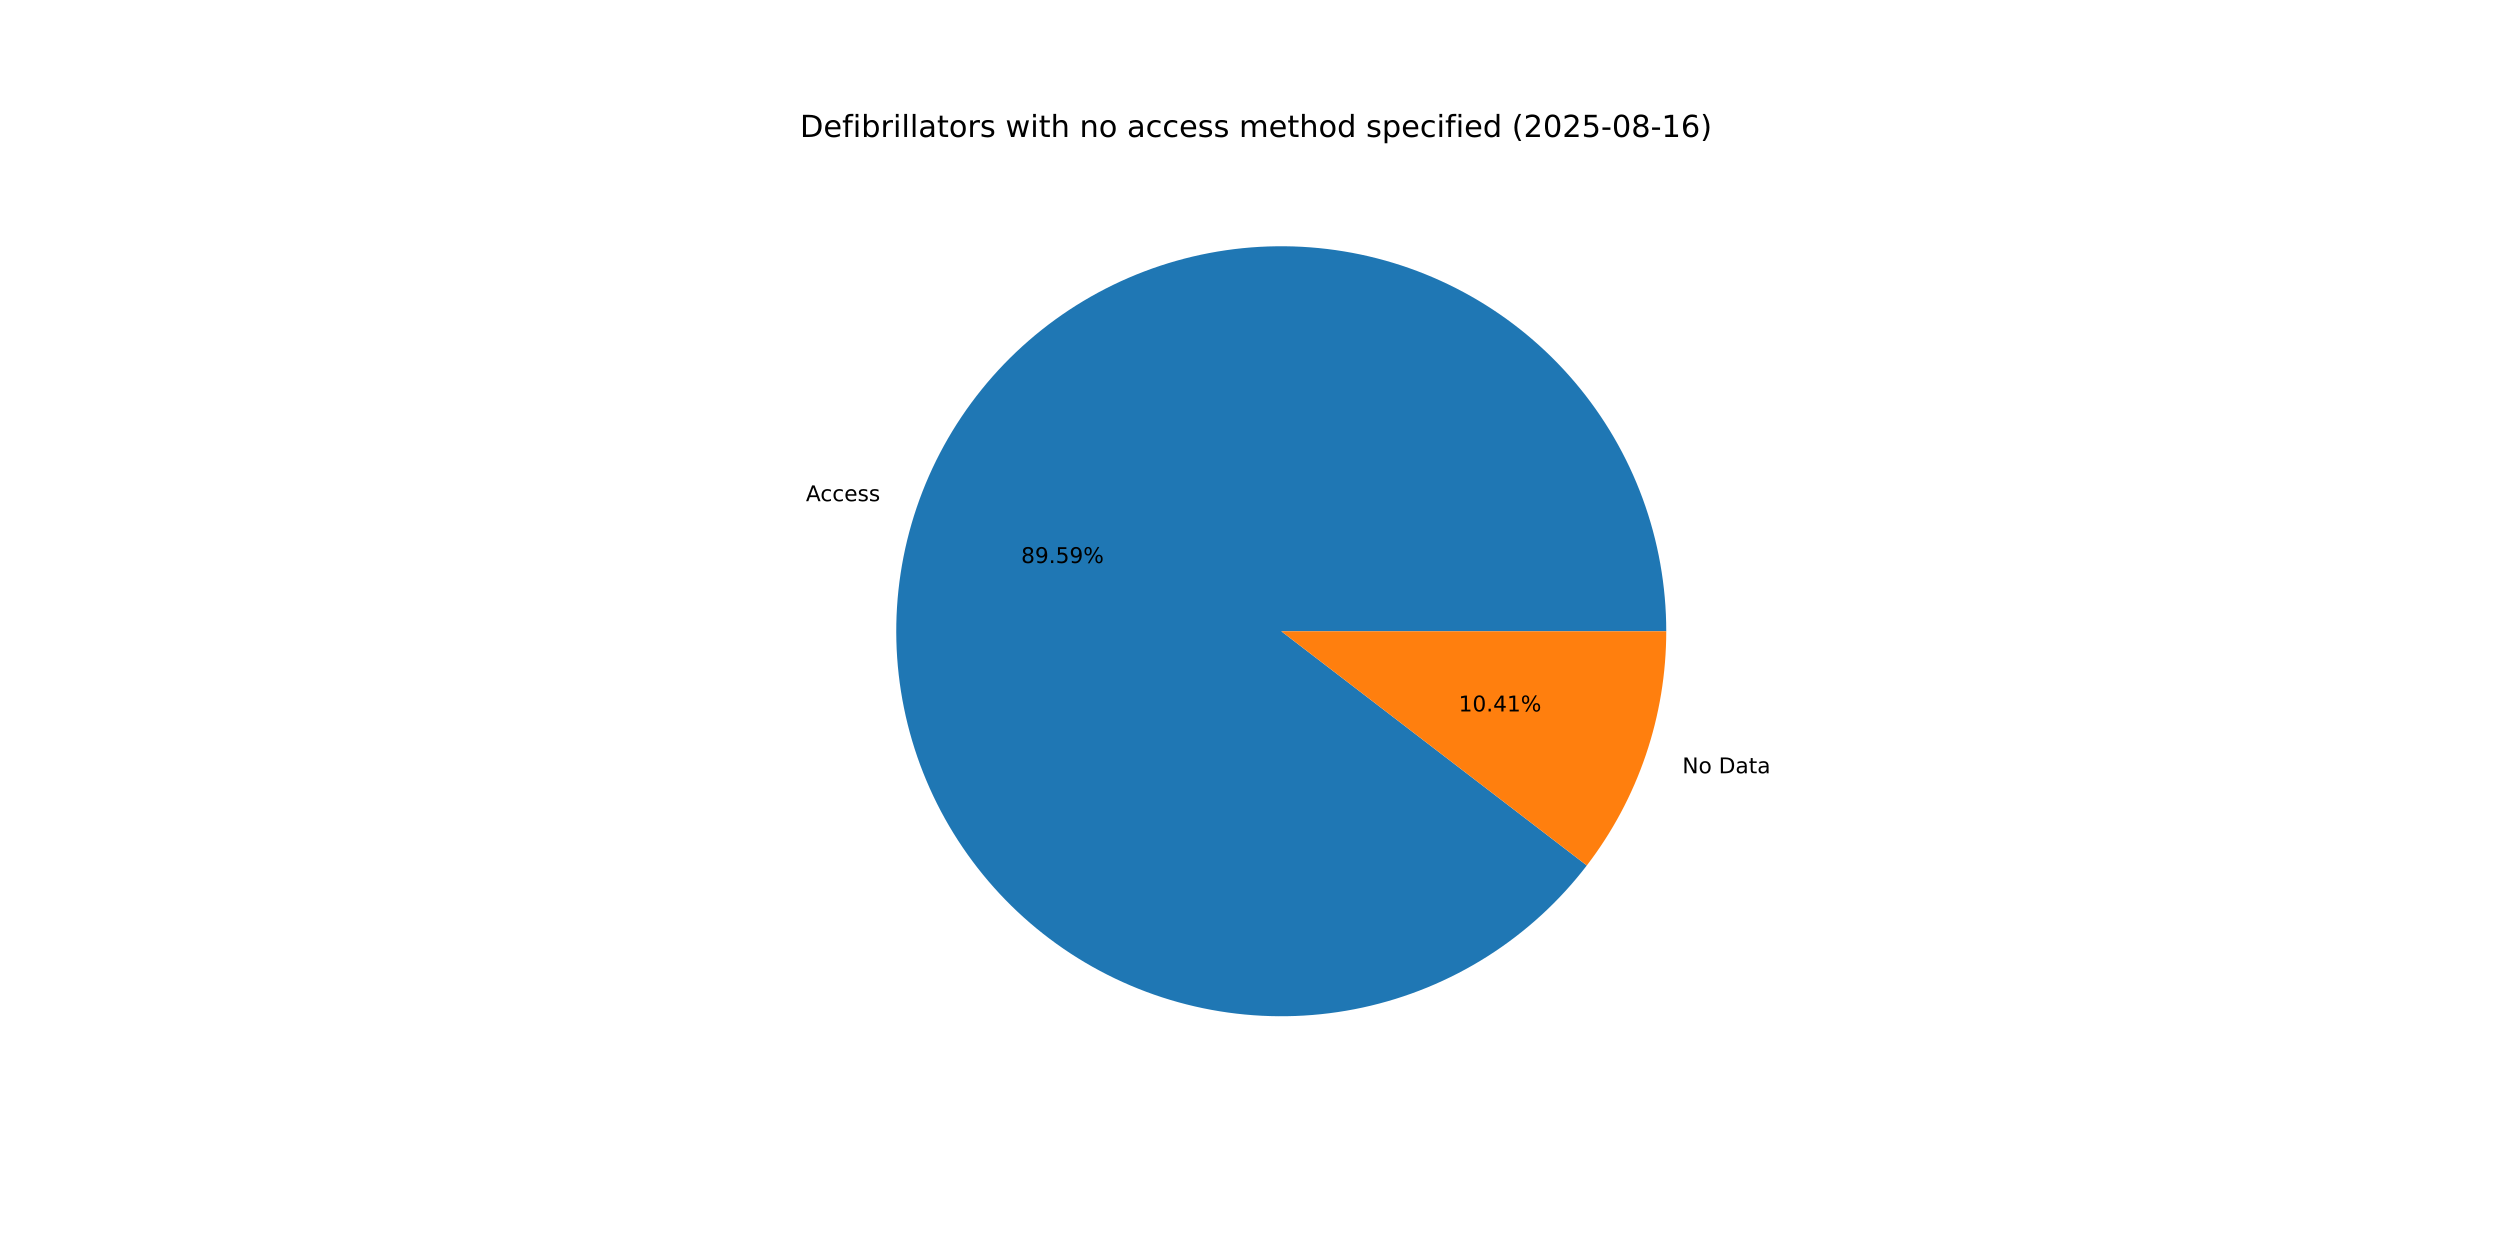
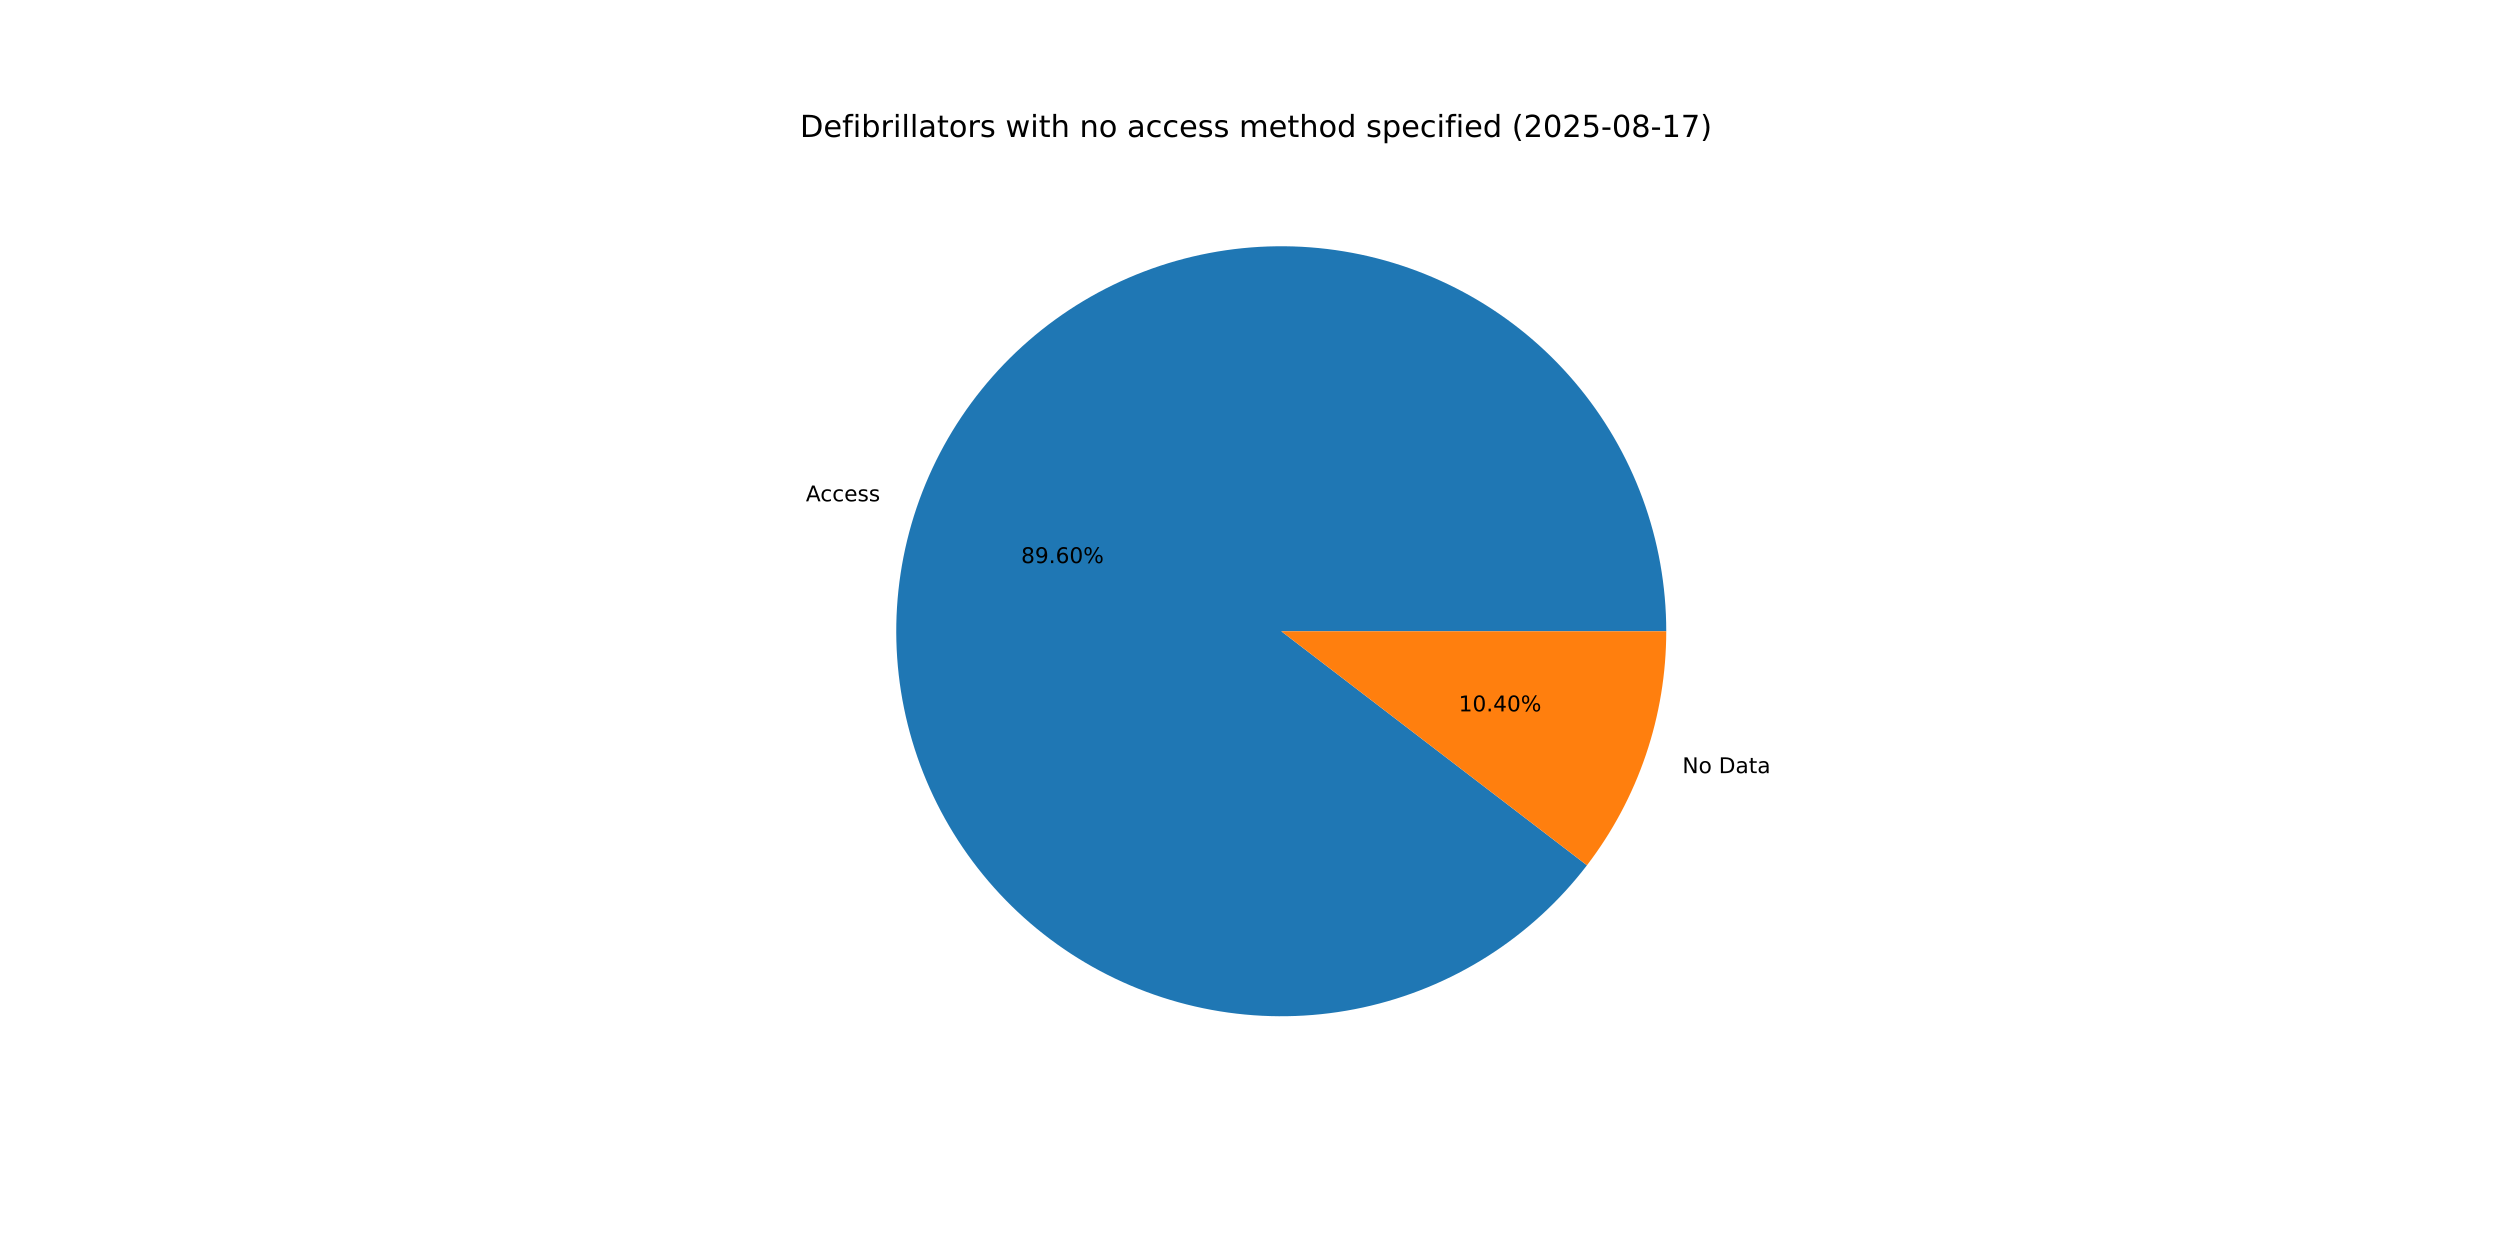
<svg xmlns="http://www.w3.org/2000/svg" xmlns:xlink="http://www.w3.org/1999/xlink" width="1152pt" height="576pt" viewBox="0 0 1152 576" version="1.1">
  <defs>
    <style type="text/css">*{stroke-linejoin: round; stroke-linecap: butt}</style>
  </defs>
  <g id="figure_1">
    <g id="patch_1">
      <path d="M 0 576  L 1152 576  L 1152 0  L 0 0  z " style="fill: #ffffff" />
    </g>
    <g id="axes_1">
      <g id="patch_2">
-         <path d="M 767.808 290.88  C 767.808 270.021 764.129 249.325 756.941 229.744  C 749.753 210.163 739.167 192.002 725.672 176.097  C 712.176 160.192 695.981 146.792 677.831 136.512  C 659.681 126.232 639.859 119.234 619.279 115.838  C 598.698 112.443 577.679 112.703 557.189 116.608  C 536.699 120.513 517.057 128.001 499.168 138.728  C 481.278 149.455 465.42 163.253 452.323 179.487  C 439.226 195.722 429.094 214.139 422.394 233.893  C 415.694 253.646 412.529 274.427 413.047 295.28  C 413.564 316.132 417.755 336.731 425.426 356.128  C 433.098 375.525 444.13 393.417 458.016 408.982  C 471.902 424.548 488.425 437.542 506.825 447.369  C 525.224 457.195 545.213 463.7 565.871 466.584  C 586.53 469.468 607.536 468.686 627.923 464.274  C 648.31 459.863 667.76 451.89 685.378 440.723  C 702.995 429.556 718.507 415.369 731.197 398.814  L 590.4 290.88  z " style="fill: #1f77b4" />
+         <path d="M 767.808 290.88  C 767.808 270.019 764.128 249.32 756.939 229.737  C 749.749 210.154 739.161 191.992 725.663 176.087  C 712.165 160.181 695.966 146.781 677.813 136.502  C 659.66 126.223 639.835 119.226 619.252 115.834  C 598.668 112.441 577.647 112.706 557.155 116.615  C 536.664 120.524 517.021 128.017 499.133 138.749  C 481.244 149.481 465.387 163.285 452.293 179.524  C 439.199 195.764 429.071 214.187 422.376 233.945  C 415.681 253.702 412.524 274.487 413.048 295.341  C 413.573 316.196 417.772 336.795 425.451 356.191  C 433.131 375.587 444.172 393.478 458.067 409.039  C 471.961 424.599 488.491 437.588 506.897 447.407  C 525.303 457.226 545.297 463.722 565.959 466.596  C 586.621 469.47 607.63 468.677 628.016 464.254  C 648.403 459.831 667.851 451.846 685.464 440.668  C 703.078 429.489 718.582 415.291 731.264 398.727  L 590.4 290.88  z " style="fill: #1f77b4" />
      </g>
      <g id="patch_3">
-         <path d="M 731.197 398.814  C 742.989 383.432 752.18 366.222 758.406 347.867  C 764.632 329.513 767.808 310.262 767.808 290.88  L 590.4 290.88  z " style="fill: #ff7f0e" />
+         <path d="M 731.263 398.727  C 743.035 383.353 752.209 366.154 758.424 347.815  C 764.638 329.476 767.808 310.243 767.808 290.88  L 590.4 290.88  z " style="fill: #ff7f0e" />
      </g>
      <g id="matplotlib.axis_1" />
      <g id="matplotlib.axis_2" />
      <g id="text_1">
-         <g transform="translate(371.3589 230.9534) scale(0.1 -0.1)">
+         <g transform="translate(371.3396 231.0104) scale(0.1 -0.1)">
          <defs>
            <path id="DejaVuSans-41" d="M 2188 4044  L 1331 1722  L 3047 1722  L 2188 4044  z M 1831 4666  L 2547 4666  L 4325 0  L 3669 0  L 3244 1197  L 1141 1197  L 716 0  L 50 0  L 1831 4666  z " transform="scale(0.015625)" />
            <path id="DejaVuSans-63" d="M 3122 3366  L 3122 2828  Q 2878 2963 2633 3030  Q 2388 3097 2138 3097  Q 1578 3097 1268 2742  Q 959 2388 959 1747  Q 959 1106 1268 751  Q 1578 397 2138 397  Q 2388 397 2633 464  Q 2878 531 3122 666  L 3122 134  Q 2881 22 2623 -34  Q 2366 -91 2075 -91  Q 1284 -91 818 406  Q 353 903 353 1747  Q 353 2603 823 3093  Q 1294 3584 2113 3584  Q 2378 3584 2631 3529  Q 2884 3475 3122 3366  z " transform="scale(0.015625)" />
            <path id="DejaVuSans-65" d="M 3597 1894  L 3597 1613  L 953 1613  Q 991 1019 1311 708  Q 1631 397 2203 397  Q 2534 397 2845 478  Q 3156 559 3463 722  L 3463 178  Q 3153 47 2828 -22  Q 2503 -91 2169 -91  Q 1331 -91 842 396  Q 353 884 353 1716  Q 353 2575 817 3079  Q 1281 3584 2069 3584  Q 2775 3584 3186 3129  Q 3597 2675 3597 1894  z M 3022 2063  Q 3016 2534 2758 2815  Q 2500 3097 2075 3097  Q 1594 3097 1305 2825  Q 1016 2553 972 2059  L 3022 2063  z " transform="scale(0.015625)" />
            <path id="DejaVuSans-73" d="M 2834 3397  L 2834 2853  Q 2591 2978 2328 3040  Q 2066 3103 1784 3103  Q 1356 3103 1142 2972  Q 928 2841 928 2578  Q 928 2378 1081 2264  Q 1234 2150 1697 2047  L 1894 2003  Q 2506 1872 2764 1633  Q 3022 1394 3022 966  Q 3022 478 2636 193  Q 2250 -91 1575 -91  Q 1294 -91 989 -36  Q 684 19 347 128  L 347 722  Q 666 556 975 473  Q 1284 391 1588 391  Q 1994 391 2212 530  Q 2431 669 2431 922  Q 2431 1156 2273 1281  Q 2116 1406 1581 1522  L 1381 1569  Q 847 1681 609 1914  Q 372 2147 372 2553  Q 372 3047 722 3315  Q 1072 3584 1716 3584  Q 2034 3584 2315 3537  Q 2597 3491 2834 3397  z " transform="scale(0.015625)" />
          </defs>
          <use xlink:href="#DejaVuSans-41" />
          <use xlink:href="#DejaVuSans-63" x="66.658" />
          <use xlink:href="#DejaVuSans-63" x="121.639" />
          <use xlink:href="#DejaVuSans-65" x="176.619" />
          <use xlink:href="#DejaVuSans-73" x="238.143" />
          <use xlink:href="#DejaVuSans-73" x="290.242" />
        </g>
      </g>
      <g id="text_2">
-         <g transform="translate(470.5315 259.447) scale(0.1 -0.1)">
+         <g transform="translate(470.5209 259.4781) scale(0.1 -0.1)">
          <defs>
            <path id="DejaVuSans-38" d="M 2034 2216  Q 1584 2216 1326 1975  Q 1069 1734 1069 1313  Q 1069 891 1326 650  Q 1584 409 2034 409  Q 2484 409 2743 651  Q 3003 894 3003 1313  Q 3003 1734 2745 1975  Q 2488 2216 2034 2216  z M 1403 2484  Q 997 2584 770 2862  Q 544 3141 544 3541  Q 544 4100 942 4425  Q 1341 4750 2034 4750  Q 2731 4750 3128 4425  Q 3525 4100 3525 3541  Q 3525 3141 3298 2862  Q 3072 2584 2669 2484  Q 3125 2378 3379 2068  Q 3634 1759 3634 1313  Q 3634 634 3220 271  Q 2806 -91 2034 -91  Q 1263 -91 848 271  Q 434 634 434 1313  Q 434 1759 690 2068  Q 947 2378 1403 2484  z M 1172 3481  Q 1172 3119 1398 2916  Q 1625 2713 2034 2713  Q 2441 2713 2670 2916  Q 2900 3119 2900 3481  Q 2900 3844 2670 4047  Q 2441 4250 2034 4250  Q 1625 4250 1398 4047  Q 1172 3844 1172 3481  z " transform="scale(0.015625)" />
            <path id="DejaVuSans-39" d="M 703 97  L 703 672  Q 941 559 1184 500  Q 1428 441 1663 441  Q 2288 441 2617 861  Q 2947 1281 2994 2138  Q 2813 1869 2534 1725  Q 2256 1581 1919 1581  Q 1219 1581 811 2004  Q 403 2428 403 3163  Q 403 3881 828 4315  Q 1253 4750 1959 4750  Q 2769 4750 3195 4129  Q 3622 3509 3622 2328  Q 3622 1225 3098 567  Q 2575 -91 1691 -91  Q 1453 -91 1209 -44  Q 966 3 703 97  z M 1959 2075  Q 2384 2075 2632 2365  Q 2881 2656 2881 3163  Q 2881 3666 2632 3958  Q 2384 4250 1959 4250  Q 1534 4250 1286 3958  Q 1038 3666 1038 3163  Q 1038 2656 1286 2365  Q 1534 2075 1959 2075  z " transform="scale(0.015625)" />
            <path id="DejaVuSans-2e" d="M 684 794  L 1344 794  L 1344 0  L 684 0  L 684 794  z " transform="scale(0.015625)" />
-             <path id="DejaVuSans-35" d="M 691 4666  L 3169 4666  L 3169 4134  L 1269 4134  L 1269 2991  Q 1406 3038 1543 3061  Q 1681 3084 1819 3084  Q 2600 3084 3056 2656  Q 3513 2228 3513 1497  Q 3513 744 3044 326  Q 2575 -91 1722 -91  Q 1428 -91 1123 -41  Q 819 9 494 109  L 494 744  Q 775 591 1075 516  Q 1375 441 1709 441  Q 2250 441 2565 725  Q 2881 1009 2881 1497  Q 2881 1984 2565 2268  Q 2250 2553 1709 2553  Q 1456 2553 1204 2497  Q 953 2441 691 2322  L 691 4666  z " transform="scale(0.015625)" />
+             <path id="DejaVuSans-36" d="M 2113 2584  Q 1688 2584 1439 2293  Q 1191 2003 1191 1497  Q 1191 994 1439 701  Q 1688 409 2113 409  Q 2538 409 2786 701  Q 3034 994 3034 1497  Q 3034 2003 2786 2293  Q 2538 2584 2113 2584  z M 3366 4563  L 3366 3988  Q 3128 4100 2886 4159  Q 2644 4219 2406 4219  Q 1781 4219 1451 3797  Q 1122 3375 1075 2522  Q 1259 2794 1537 2939  Q 1816 3084 2150 3084  Q 2853 3084 3261 2657  Q 3669 2231 3669 1497  Q 3669 778 3244 343  Q 2819 -91 2113 -91  Q 1303 -91 875 529  Q 447 1150 447 2328  Q 447 3434 972 4092  Q 1497 4750 2381 4750  Q 2619 4750 2861 4703  Q 3103 4656 3366 4563  z " transform="scale(0.015625)" />
+             <path id="DejaVuSans-30" d="M 2034 4250  Q 1547 4250 1301 3770  Q 1056 3291 1056 2328  Q 1056 1369 1301 889  Q 1547 409 2034 409  Q 2525 409 2770 889  Q 3016 1369 3016 2328  Q 3016 3291 2770 3770  Q 2525 4250 2034 4250  z M 2034 4750  Q 2819 4750 3233 4129  Q 3647 3509 3647 2328  Q 3647 1150 3233 529  Q 2819 -91 2034 -91  Q 1250 -91 836 529  Q 422 1150 422 2328  Q 422 3509 836 4129  Q 1250 4750 2034 4750  z " transform="scale(0.015625)" />
            <path id="DejaVuSans-25" d="M 4653 2053  Q 4381 2053 4226 1822  Q 4072 1591 4072 1178  Q 4072 772 4226 539  Q 4381 306 4653 306  Q 4919 306 5073 539  Q 5228 772 5228 1178  Q 5228 1588 5073 1820  Q 4919 2053 4653 2053  z M 4653 2450  Q 5147 2450 5437 2106  Q 5728 1763 5728 1178  Q 5728 594 5436 251  Q 5144 -91 4653 -91  Q 4153 -91 3862 251  Q 3572 594 3572 1178  Q 3572 1766 3864 2108  Q 4156 2450 4653 2450  z M 1428 4353  Q 1159 4353 1004 4120  Q 850 3888 850 3481  Q 850 3069 1003 2837  Q 1156 2606 1428 2606  Q 1700 2606 1854 2837  Q 2009 3069 2009 3481  Q 2009 3884 1853 4118  Q 1697 4353 1428 4353  z M 4250 4750  L 4750 4750  L 1831 -91  L 1331 -91  L 4250 4750  z M 1428 4750  Q 1922 4750 2215 4408  Q 2509 4066 2509 3481  Q 2509 2891 2217 2550  Q 1925 2209 1428 2209  Q 931 2209 642 2551  Q 353 2894 353 3481  Q 353 4063 643 4406  Q 934 4750 1428 4750  z " transform="scale(0.015625)" />
          </defs>
          <use xlink:href="#DejaVuSans-38" />
          <use xlink:href="#DejaVuSans-39" x="63.623" />
          <use xlink:href="#DejaVuSans-2e" x="127.246" />
-           <use xlink:href="#DejaVuSans-35" x="159.033" />
-           <use xlink:href="#DejaVuSans-39" x="222.656" />
+           <use xlink:href="#DejaVuSans-36" x="159.033" />
+           <use xlink:href="#DejaVuSans-30" x="222.656" />
          <use xlink:href="#DejaVuSans-25" x="286.279" />
        </g>
      </g>
      <g id="text_3">
-         <g transform="translate(775.2067 356.3253) scale(0.1 -0.1)">
+         <g transform="translate(775.226 356.2683) scale(0.1 -0.1)">
          <defs>
            <path id="DejaVuSans-4e" d="M 628 4666  L 1478 4666  L 3547 763  L 3547 4666  L 4159 4666  L 4159 0  L 3309 0  L 1241 3903  L 1241 0  L 628 0  L 628 4666  z " transform="scale(0.015625)" />
            <path id="DejaVuSans-6f" d="M 1959 3097  Q 1497 3097 1228 2736  Q 959 2375 959 1747  Q 959 1119 1226 758  Q 1494 397 1959 397  Q 2419 397 2687 759  Q 2956 1122 2956 1747  Q 2956 2369 2687 2733  Q 2419 3097 1959 3097  z M 1959 3584  Q 2709 3584 3137 3096  Q 3566 2609 3566 1747  Q 3566 888 3137 398  Q 2709 -91 1959 -91  Q 1206 -91 779 398  Q 353 888 353 1747  Q 353 2609 779 3096  Q 1206 3584 1959 3584  z " transform="scale(0.015625)" />
            <path id="DejaVuSans-20" transform="scale(0.015625)" />
            <path id="DejaVuSans-44" d="M 1259 4147  L 1259 519  L 2022 519  Q 2988 519 3436 956  Q 3884 1394 3884 2338  Q 3884 3275 3436 3711  Q 2988 4147 2022 4147  L 1259 4147  z M 628 4666  L 1925 4666  Q 3281 4666 3915 4102  Q 4550 3538 4550 2338  Q 4550 1131 3912 565  Q 3275 0 1925 0  L 628 0  L 628 4666  z " transform="scale(0.015625)" />
            <path id="DejaVuSans-61" d="M 2194 1759  Q 1497 1759 1228 1600  Q 959 1441 959 1056  Q 959 750 1161 570  Q 1363 391 1709 391  Q 2188 391 2477 730  Q 2766 1069 2766 1631  L 2766 1759  L 2194 1759  z M 3341 1997  L 3341 0  L 2766 0  L 2766 531  Q 2569 213 2275 61  Q 1981 -91 1556 -91  Q 1019 -91 701 211  Q 384 513 384 1019  Q 384 1609 779 1909  Q 1175 2209 1959 2209  L 2766 2209  L 2766 2266  Q 2766 2663 2505 2880  Q 2244 3097 1772 3097  Q 1472 3097 1187 3025  Q 903 2953 641 2809  L 641 3341  Q 956 3463 1253 3523  Q 1550 3584 1831 3584  Q 2591 3584 2966 3190  Q 3341 2797 3341 1997  z " transform="scale(0.015625)" />
            <path id="DejaVuSans-74" d="M 1172 4494  L 1172 3500  L 2356 3500  L 2356 3053  L 1172 3053  L 1172 1153  Q 1172 725 1289 603  Q 1406 481 1766 481  L 2356 481  L 2356 0  L 1766 0  Q 1100 0 847 248  Q 594 497 594 1153  L 594 3053  L 172 3053  L 172 3500  L 594 3500  L 594 4494  L 1172 4494  z " transform="scale(0.015625)" />
          </defs>
          <use xlink:href="#DejaVuSans-4e" />
          <use xlink:href="#DejaVuSans-6f" x="74.805" />
          <use xlink:href="#DejaVuSans-20" x="135.986" />
          <use xlink:href="#DejaVuSans-44" x="167.773" />
          <use xlink:href="#DejaVuSans-61" x="244.775" />
          <use xlink:href="#DejaVuSans-74" x="306.055" />
          <use xlink:href="#DejaVuSans-61" x="345.264" />
        </g>
      </g>
      <g id="text_4">
-         <g transform="translate(672.1388 327.8317) scale(0.1 -0.1)">
+         <g transform="translate(672.1494 327.8006) scale(0.1 -0.1)">
          <defs>
            <path id="DejaVuSans-31" d="M 794 531  L 1825 531  L 1825 4091  L 703 3866  L 703 4441  L 1819 4666  L 2450 4666  L 2450 531  L 3481 531  L 3481 0  L 794 0  L 794 531  z " transform="scale(0.015625)" />
-             <path id="DejaVuSans-30" d="M 2034 4250  Q 1547 4250 1301 3770  Q 1056 3291 1056 2328  Q 1056 1369 1301 889  Q 1547 409 2034 409  Q 2525 409 2770 889  Q 3016 1369 3016 2328  Q 3016 3291 2770 3770  Q 2525 4250 2034 4250  z M 2034 4750  Q 2819 4750 3233 4129  Q 3647 3509 3647 2328  Q 3647 1150 3233 529  Q 2819 -91 2034 -91  Q 1250 -91 836 529  Q 422 1150 422 2328  Q 422 3509 836 4129  Q 1250 4750 2034 4750  z " transform="scale(0.015625)" />
            <path id="DejaVuSans-34" d="M 2419 4116  L 825 1625  L 2419 1625  L 2419 4116  z M 2253 4666  L 3047 4666  L 3047 1625  L 3713 1625  L 3713 1100  L 3047 1100  L 3047 0  L 2419 0  L 2419 1100  L 313 1100  L 313 1709  L 2253 4666  z " transform="scale(0.015625)" />
          </defs>
          <use xlink:href="#DejaVuSans-31" />
          <use xlink:href="#DejaVuSans-30" x="63.623" />
          <use xlink:href="#DejaVuSans-2e" x="127.246" />
          <use xlink:href="#DejaVuSans-34" x="159.033" />
-           <use xlink:href="#DejaVuSans-31" x="222.656" />
+           <use xlink:href="#DejaVuSans-30" x="222.656" />
          <use xlink:href="#DejaVuSans-25" x="286.279" />
        </g>
      </g>
      <g id="text_5">
        <g transform="translate(368.64 63.12) scale(0.14 -0.14)">
          <defs>
            <path id="DejaVuSans-66" d="M 2375 4863  L 2375 4384  L 1825 4384  Q 1516 4384 1395 4259  Q 1275 4134 1275 3809  L 1275 3500  L 2222 3500  L 2222 3053  L 1275 3053  L 1275 0  L 697 0  L 697 3053  L 147 3053  L 147 3500  L 697 3500  L 697 3744  Q 697 4328 969 4595  Q 1241 4863 1831 4863  L 2375 4863  z " transform="scale(0.015625)" />
            <path id="DejaVuSans-69" d="M 603 3500  L 1178 3500  L 1178 0  L 603 0  L 603 3500  z M 603 4863  L 1178 4863  L 1178 4134  L 603 4134  L 603 4863  z " transform="scale(0.015625)" />
            <path id="DejaVuSans-62" d="M 3116 1747  Q 3116 2381 2855 2742  Q 2594 3103 2138 3103  Q 1681 3103 1420 2742  Q 1159 2381 1159 1747  Q 1159 1113 1420 752  Q 1681 391 2138 391  Q 2594 391 2855 752  Q 3116 1113 3116 1747  z M 1159 2969  Q 1341 3281 1617 3432  Q 1894 3584 2278 3584  Q 2916 3584 3314 3078  Q 3713 2572 3713 1747  Q 3713 922 3314 415  Q 2916 -91 2278 -91  Q 1894 -91 1617 61  Q 1341 213 1159 525  L 1159 0  L 581 0  L 581 4863  L 1159 4863  L 1159 2969  z " transform="scale(0.015625)" />
            <path id="DejaVuSans-72" d="M 2631 2963  Q 2534 3019 2420 3045  Q 2306 3072 2169 3072  Q 1681 3072 1420 2755  Q 1159 2438 1159 1844  L 1159 0  L 581 0  L 581 3500  L 1159 3500  L 1159 2956  Q 1341 3275 1631 3429  Q 1922 3584 2338 3584  Q 2397 3584 2469 3576  Q 2541 3569 2628 3553  L 2631 2963  z " transform="scale(0.015625)" />
            <path id="DejaVuSans-6c" d="M 603 4863  L 1178 4863  L 1178 0  L 603 0  L 603 4863  z " transform="scale(0.015625)" />
            <path id="DejaVuSans-77" d="M 269 3500  L 844 3500  L 1563 769  L 2278 3500  L 2956 3500  L 3675 769  L 4391 3500  L 4966 3500  L 4050 0  L 3372 0  L 2619 2869  L 1863 0  L 1184 0  L 269 3500  z " transform="scale(0.015625)" />
            <path id="DejaVuSans-68" d="M 3513 2113  L 3513 0  L 2938 0  L 2938 2094  Q 2938 2591 2744 2837  Q 2550 3084 2163 3084  Q 1697 3084 1428 2787  Q 1159 2491 1159 1978  L 1159 0  L 581 0  L 581 4863  L 1159 4863  L 1159 2956  Q 1366 3272 1645 3428  Q 1925 3584 2291 3584  Q 2894 3584 3203 3211  Q 3513 2838 3513 2113  z " transform="scale(0.015625)" />
            <path id="DejaVuSans-6e" d="M 3513 2113  L 3513 0  L 2938 0  L 2938 2094  Q 2938 2591 2744 2837  Q 2550 3084 2163 3084  Q 1697 3084 1428 2787  Q 1159 2491 1159 1978  L 1159 0  L 581 0  L 581 3500  L 1159 3500  L 1159 2956  Q 1366 3272 1645 3428  Q 1925 3584 2291 3584  Q 2894 3584 3203 3211  Q 3513 2838 3513 2113  z " transform="scale(0.015625)" />
            <path id="DejaVuSans-6d" d="M 3328 2828  Q 3544 3216 3844 3400  Q 4144 3584 4550 3584  Q 5097 3584 5394 3201  Q 5691 2819 5691 2113  L 5691 0  L 5113 0  L 5113 2094  Q 5113 2597 4934 2840  Q 4756 3084 4391 3084  Q 3944 3084 3684 2787  Q 3425 2491 3425 1978  L 3425 0  L 2847 0  L 2847 2094  Q 2847 2600 2669 2842  Q 2491 3084 2119 3084  Q 1678 3084 1418 2786  Q 1159 2488 1159 1978  L 1159 0  L 581 0  L 581 3500  L 1159 3500  L 1159 2956  Q 1356 3278 1631 3431  Q 1906 3584 2284 3584  Q 2666 3584 2933 3390  Q 3200 3197 3328 2828  z " transform="scale(0.015625)" />
            <path id="DejaVuSans-64" d="M 2906 2969  L 2906 4863  L 3481 4863  L 3481 0  L 2906 0  L 2906 525  Q 2725 213 2448 61  Q 2172 -91 1784 -91  Q 1150 -91 751 415  Q 353 922 353 1747  Q 353 2572 751 3078  Q 1150 3584 1784 3584  Q 2172 3584 2448 3432  Q 2725 3281 2906 2969  z M 947 1747  Q 947 1113 1208 752  Q 1469 391 1925 391  Q 2381 391 2643 752  Q 2906 1113 2906 1747  Q 2906 2381 2643 2742  Q 2381 3103 1925 3103  Q 1469 3103 1208 2742  Q 947 2381 947 1747  z " transform="scale(0.015625)" />
            <path id="DejaVuSans-70" d="M 1159 525  L 1159 -1331  L 581 -1331  L 581 3500  L 1159 3500  L 1159 2969  Q 1341 3281 1617 3432  Q 1894 3584 2278 3584  Q 2916 3584 3314 3078  Q 3713 2572 3713 1747  Q 3713 922 3314 415  Q 2916 -91 2278 -91  Q 1894 -91 1617 61  Q 1341 213 1159 525  z M 3116 1747  Q 3116 2381 2855 2742  Q 2594 3103 2138 3103  Q 1681 3103 1420 2742  Q 1159 2381 1159 1747  Q 1159 1113 1420 752  Q 1681 391 2138 391  Q 2594 391 2855 752  Q 3116 1113 3116 1747  z " transform="scale(0.015625)" />
            <path id="DejaVuSans-28" d="M 1984 4856  Q 1566 4138 1362 3434  Q 1159 2731 1159 2009  Q 1159 1288 1364 580  Q 1569 -128 1984 -844  L 1484 -844  Q 1016 -109 783 600  Q 550 1309 550 2009  Q 550 2706 781 3412  Q 1013 4119 1484 4856  L 1984 4856  z " transform="scale(0.015625)" />
            <path id="DejaVuSans-32" d="M 1228 531  L 3431 531  L 3431 0  L 469 0  L 469 531  Q 828 903 1448 1529  Q 2069 2156 2228 2338  Q 2531 2678 2651 2914  Q 2772 3150 2772 3378  Q 2772 3750 2511 3984  Q 2250 4219 1831 4219  Q 1534 4219 1204 4116  Q 875 4013 500 3803  L 500 4441  Q 881 4594 1212 4672  Q 1544 4750 1819 4750  Q 2544 4750 2975 4387  Q 3406 4025 3406 3419  Q 3406 3131 3298 2873  Q 3191 2616 2906 2266  Q 2828 2175 2409 1742  Q 1991 1309 1228 531  z " transform="scale(0.015625)" />
+             <path id="DejaVuSans-35" d="M 691 4666  L 3169 4666  L 3169 4134  L 1269 4134  L 1269 2991  Q 1406 3038 1543 3061  Q 1681 3084 1819 3084  Q 2600 3084 3056 2656  Q 3513 2228 3513 1497  Q 3513 744 3044 326  Q 2575 -91 1722 -91  Q 1428 -91 1123 -41  Q 819 9 494 109  L 494 744  Q 775 591 1075 516  Q 1375 441 1709 441  Q 2250 441 2565 725  Q 2881 1009 2881 1497  Q 2881 1984 2565 2268  Q 2250 2553 1709 2553  Q 1456 2553 1204 2497  Q 953 2441 691 2322  L 691 4666  z " transform="scale(0.015625)" />
            <path id="DejaVuSans-2d" d="M 313 2009  L 1997 2009  L 1997 1497  L 313 1497  L 313 2009  z " transform="scale(0.015625)" />
-             <path id="DejaVuSans-36" d="M 2113 2584  Q 1688 2584 1439 2293  Q 1191 2003 1191 1497  Q 1191 994 1439 701  Q 1688 409 2113 409  Q 2538 409 2786 701  Q 3034 994 3034 1497  Q 3034 2003 2786 2293  Q 2538 2584 2113 2584  z M 3366 4563  L 3366 3988  Q 3128 4100 2886 4159  Q 2644 4219 2406 4219  Q 1781 4219 1451 3797  Q 1122 3375 1075 2522  Q 1259 2794 1537 2939  Q 1816 3084 2150 3084  Q 2853 3084 3261 2657  Q 3669 2231 3669 1497  Q 3669 778 3244 343  Q 2819 -91 2113 -91  Q 1303 -91 875 529  Q 447 1150 447 2328  Q 447 3434 972 4092  Q 1497 4750 2381 4750  Q 2619 4750 2861 4703  Q 3103 4656 3366 4563  z " transform="scale(0.015625)" />
+             <path id="DejaVuSans-37" d="M 525 4666  L 3525 4666  L 3525 4397  L 1831 0  L 1172 0  L 2766 4134  L 525 4134  L 525 4666  z " transform="scale(0.015625)" />
            <path id="DejaVuSans-29" d="M 513 4856  L 1013 4856  Q 1481 4119 1714 3412  Q 1947 2706 1947 2009  Q 1947 1309 1714 600  Q 1481 -109 1013 -844  L 513 -844  Q 928 -128 1133 580  Q 1338 1288 1338 2009  Q 1338 2731 1133 3434  Q 928 4138 513 4856  z " transform="scale(0.015625)" />
          </defs>
          <use xlink:href="#DejaVuSans-44" />
          <use xlink:href="#DejaVuSans-65" x="77.002" />
          <use xlink:href="#DejaVuSans-66" x="138.525" />
          <use xlink:href="#DejaVuSans-69" x="173.73" />
          <use xlink:href="#DejaVuSans-62" x="201.514" />
          <use xlink:href="#DejaVuSans-72" x="264.99" />
          <use xlink:href="#DejaVuSans-69" x="306.104" />
          <use xlink:href="#DejaVuSans-6c" x="333.887" />
          <use xlink:href="#DejaVuSans-6c" x="361.67" />
          <use xlink:href="#DejaVuSans-61" x="389.453" />
          <use xlink:href="#DejaVuSans-74" x="450.732" />
          <use xlink:href="#DejaVuSans-6f" x="489.941" />
          <use xlink:href="#DejaVuSans-72" x="551.123" />
          <use xlink:href="#DejaVuSans-73" x="592.236" />
          <use xlink:href="#DejaVuSans-20" x="644.336" />
          <use xlink:href="#DejaVuSans-77" x="676.123" />
          <use xlink:href="#DejaVuSans-69" x="757.91" />
          <use xlink:href="#DejaVuSans-74" x="785.693" />
          <use xlink:href="#DejaVuSans-68" x="824.902" />
          <use xlink:href="#DejaVuSans-20" x="888.281" />
          <use xlink:href="#DejaVuSans-6e" x="920.068" />
          <use xlink:href="#DejaVuSans-6f" x="983.447" />
          <use xlink:href="#DejaVuSans-20" x="1044.629" />
          <use xlink:href="#DejaVuSans-61" x="1076.416" />
          <use xlink:href="#DejaVuSans-63" x="1137.695" />
          <use xlink:href="#DejaVuSans-63" x="1192.676" />
          <use xlink:href="#DejaVuSans-65" x="1247.656" />
          <use xlink:href="#DejaVuSans-73" x="1309.18" />
          <use xlink:href="#DejaVuSans-73" x="1361.279" />
          <use xlink:href="#DejaVuSans-20" x="1413.379" />
          <use xlink:href="#DejaVuSans-6d" x="1445.166" />
          <use xlink:href="#DejaVuSans-65" x="1542.578" />
          <use xlink:href="#DejaVuSans-74" x="1604.102" />
          <use xlink:href="#DejaVuSans-68" x="1643.311" />
          <use xlink:href="#DejaVuSans-6f" x="1706.689" />
          <use xlink:href="#DejaVuSans-64" x="1767.871" />
          <use xlink:href="#DejaVuSans-20" x="1831.348" />
          <use xlink:href="#DejaVuSans-73" x="1863.135" />
          <use xlink:href="#DejaVuSans-70" x="1915.234" />
          <use xlink:href="#DejaVuSans-65" x="1978.711" />
          <use xlink:href="#DejaVuSans-63" x="2040.234" />
          <use xlink:href="#DejaVuSans-69" x="2095.215" />
          <use xlink:href="#DejaVuSans-66" x="2122.998" />
          <use xlink:href="#DejaVuSans-69" x="2158.203" />
          <use xlink:href="#DejaVuSans-65" x="2185.986" />
          <use xlink:href="#DejaVuSans-64" x="2247.51" />
          <use xlink:href="#DejaVuSans-20" x="2310.986" />
          <use xlink:href="#DejaVuSans-28" x="2342.773" />
          <use xlink:href="#DejaVuSans-32" x="2381.787" />
          <use xlink:href="#DejaVuSans-30" x="2445.41" />
          <use xlink:href="#DejaVuSans-32" x="2509.033" />
          <use xlink:href="#DejaVuSans-35" x="2572.656" />
          <use xlink:href="#DejaVuSans-2d" x="2636.279" />
          <use xlink:href="#DejaVuSans-30" x="2672.363" />
          <use xlink:href="#DejaVuSans-38" x="2735.986" />
          <use xlink:href="#DejaVuSans-2d" x="2799.609" />
          <use xlink:href="#DejaVuSans-31" x="2835.693" />
-           <use xlink:href="#DejaVuSans-36" x="2899.316" />
+           <use xlink:href="#DejaVuSans-37" x="2899.316" />
          <use xlink:href="#DejaVuSans-29" x="2962.939" />
        </g>
      </g>
    </g>
  </g>
</svg>
